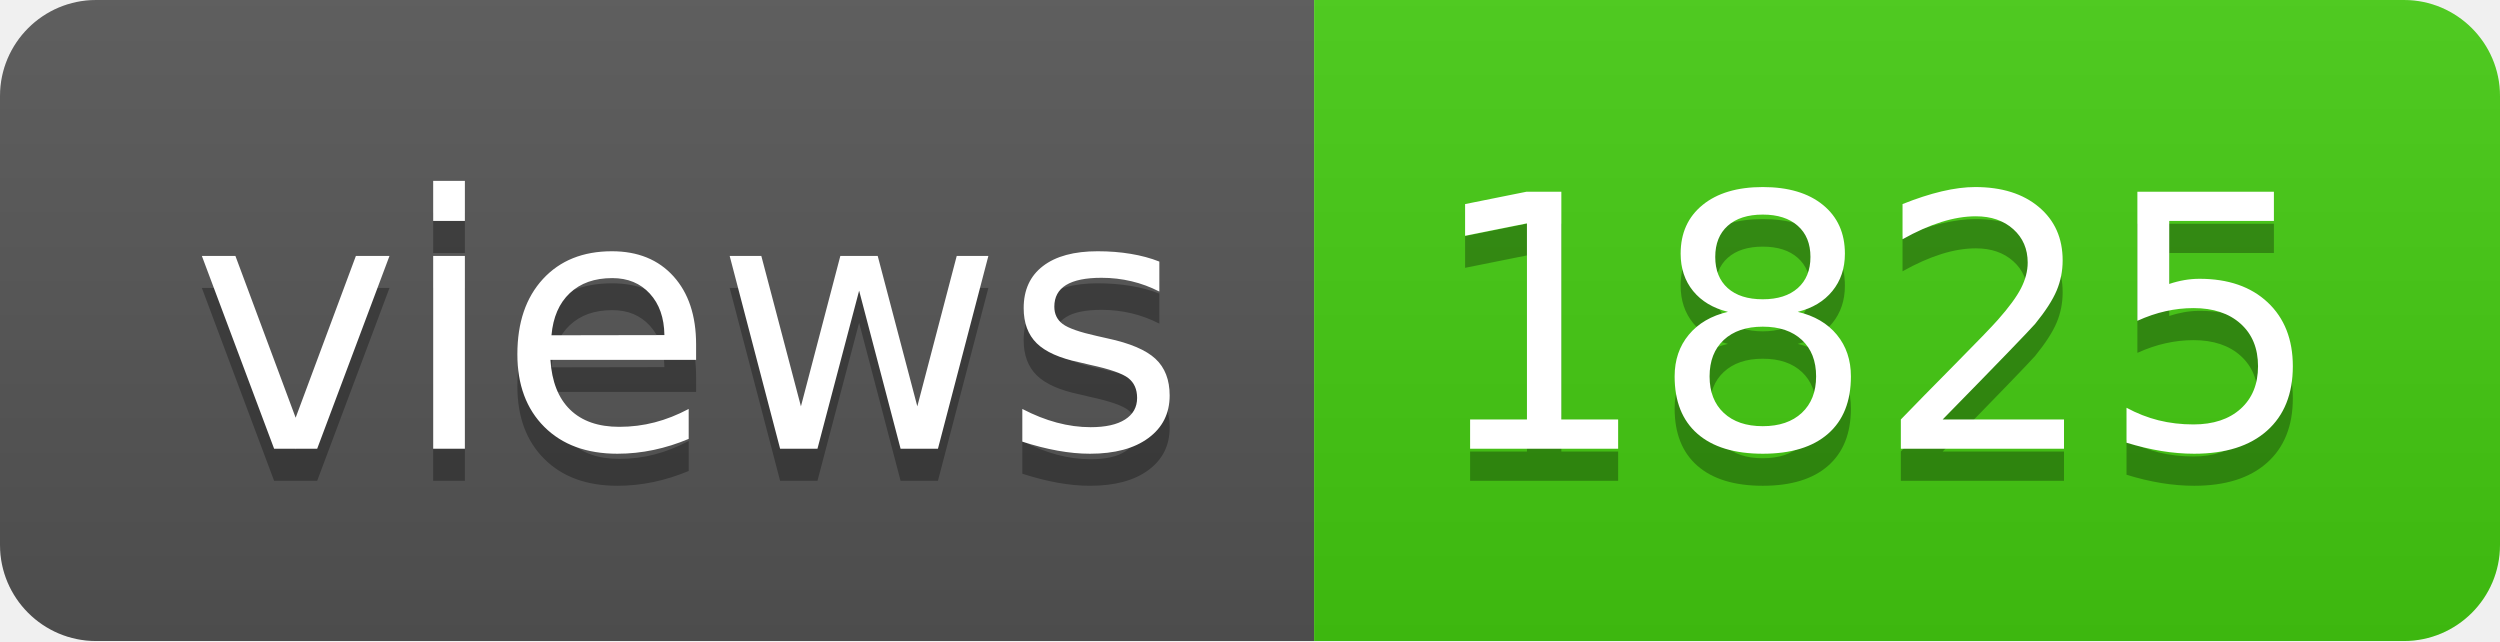
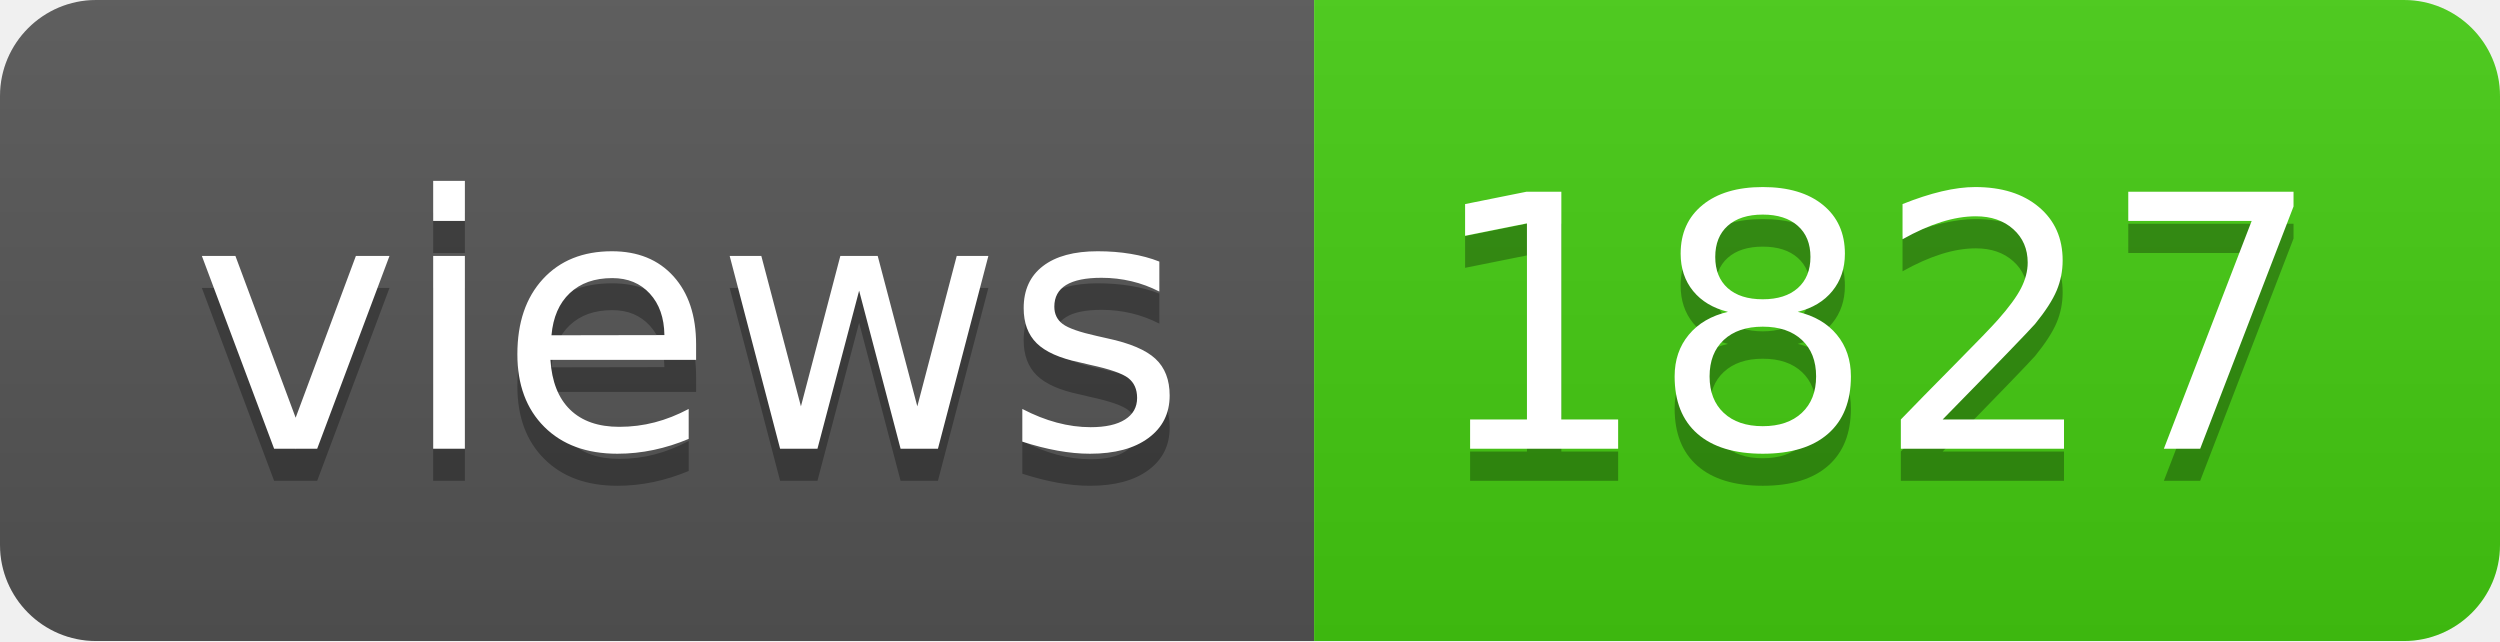
- <svg xmlns="http://www.w3.org/2000/svg" width="78" height="20" role="img" aria-label="views: 1825">
+ <svg xmlns="http://www.w3.org/2000/svg" width="78" height="20" role="img" aria-label="views: 1827">
  <linearGradient id="s" x2="0" y2="100%">
    <stop offset="0" stop-color="#bbb" stop-opacity=".1" />
    <stop offset="1" stop-opacity=".1" />
  </linearGradient>
  <clipPath id="r">
    <rect width="78" height="20" rx="3" fill="#fff" />
  </clipPath>
  <g clip-path="url(#r)">
    <rect width="41" height="20" fill="#555" />
    <rect x="41" width="37" height="20" fill="#4c1" />
    <rect width="78" height="20" fill="url(#s)" />
  </g>
  <g fill="#fff" text-anchor="middle" font-family="Verdana,Geneva,DejaVu Sans,sans-serif" text-rendering="geometricPrecision" font-size="110">
    <text aria-hidden="true" x="215" y="150" fill="#010101" fill-opacity=".3" transform="scale(.1)" textLength="310">views</text>
    <text x="215" y="140" transform="scale(.1)" fill="#fff" textLength="310">views</text>
-     <text aria-hidden="true" x="585" y="150" fill="#010101" fill-opacity=".3" transform="scale(.1)" textLength="270">1825</text>
-     <text x="585" y="140" transform="scale(.1)" fill="#fff" textLength="270">1825</text>
+     <text aria-hidden="true" x="585" y="150" fill="#010101" fill-opacity=".3" transform="scale(.1)" textLength="270">1827</text>
+     <text x="585" y="140" transform="scale(.1)" fill="#fff" textLength="270">1827</text>
  </g>
</svg>
